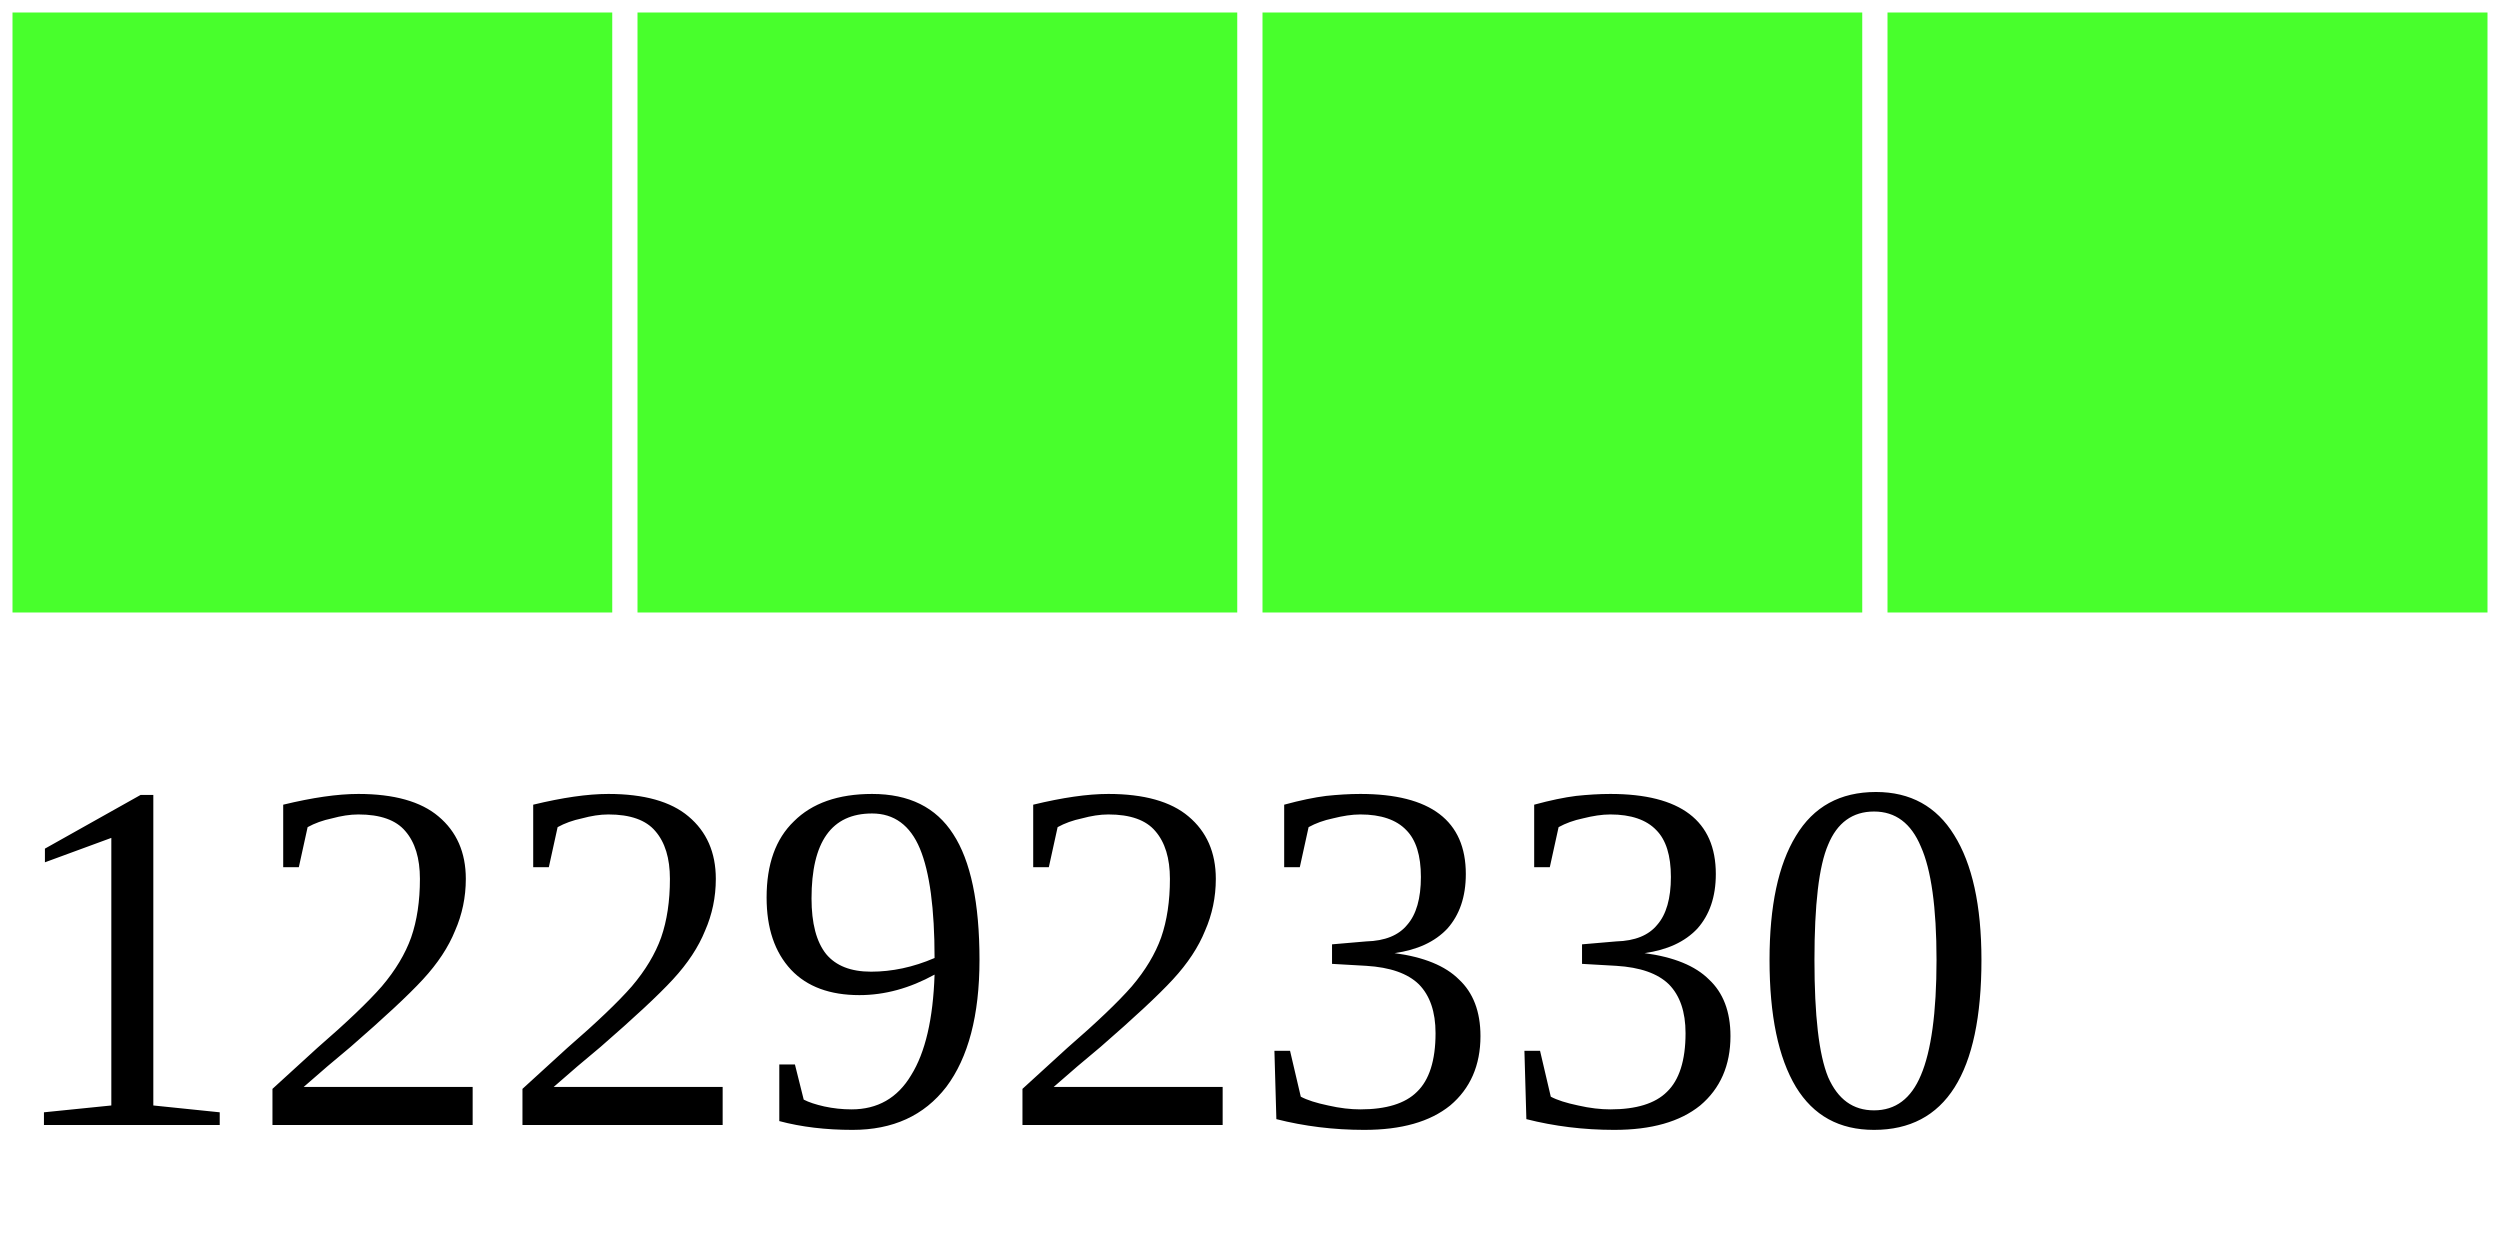
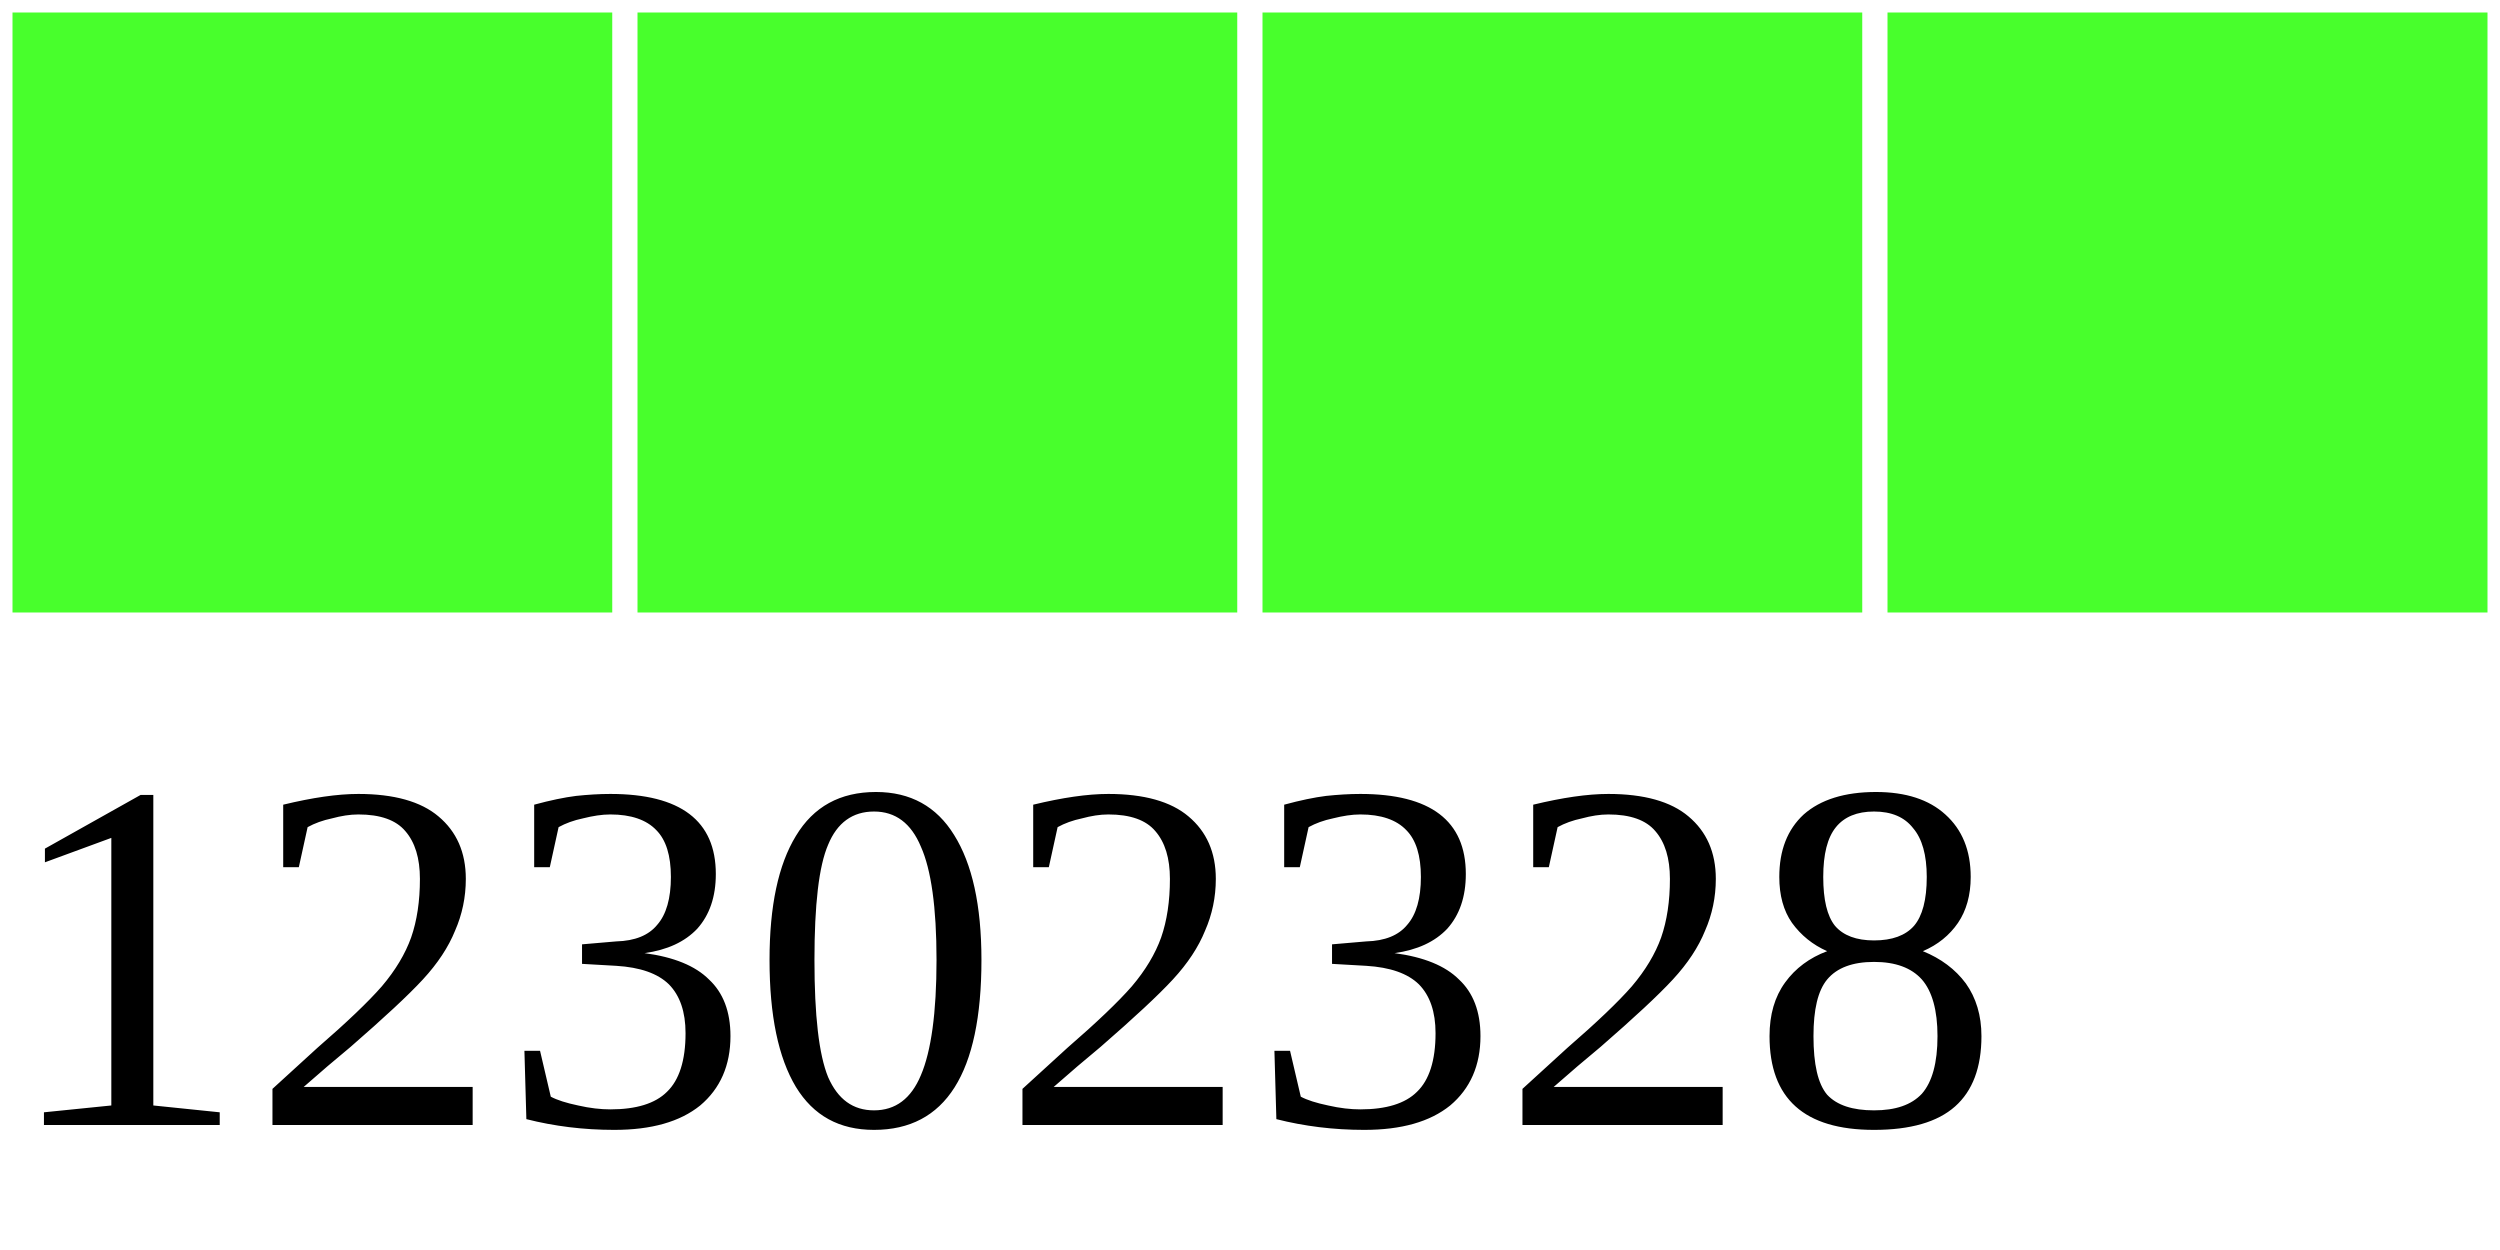
<svg xmlns="http://www.w3.org/2000/svg" width="40" height="20">
  <g>
    <rect width="10" height="10" style="fill:#48FF2C;stroke-width:0.4;stroke:rgb(255,255,255)" x="0" />
    <rect width="10" height="10" style="fill:#48FF2C;stroke-width:0.4;stroke:rgb(255,255,255)" x="10" />
    <rect width="10" height="10" style="fill:#48FF2C;stroke-width:0.4;stroke:rgb(255,255,255)" x="20" />
    <rect width="10" height="10" style="fill:#48FF2C;stroke-width:0.4;stroke:rgb(255,255,255)" x="30" />
-     <text x="0" y="18" fill="black" font-size="8">12292330</text>
+     <text x="0" y="18" fill="black" font-size="8">12302328</text>
  </g>
</svg>
